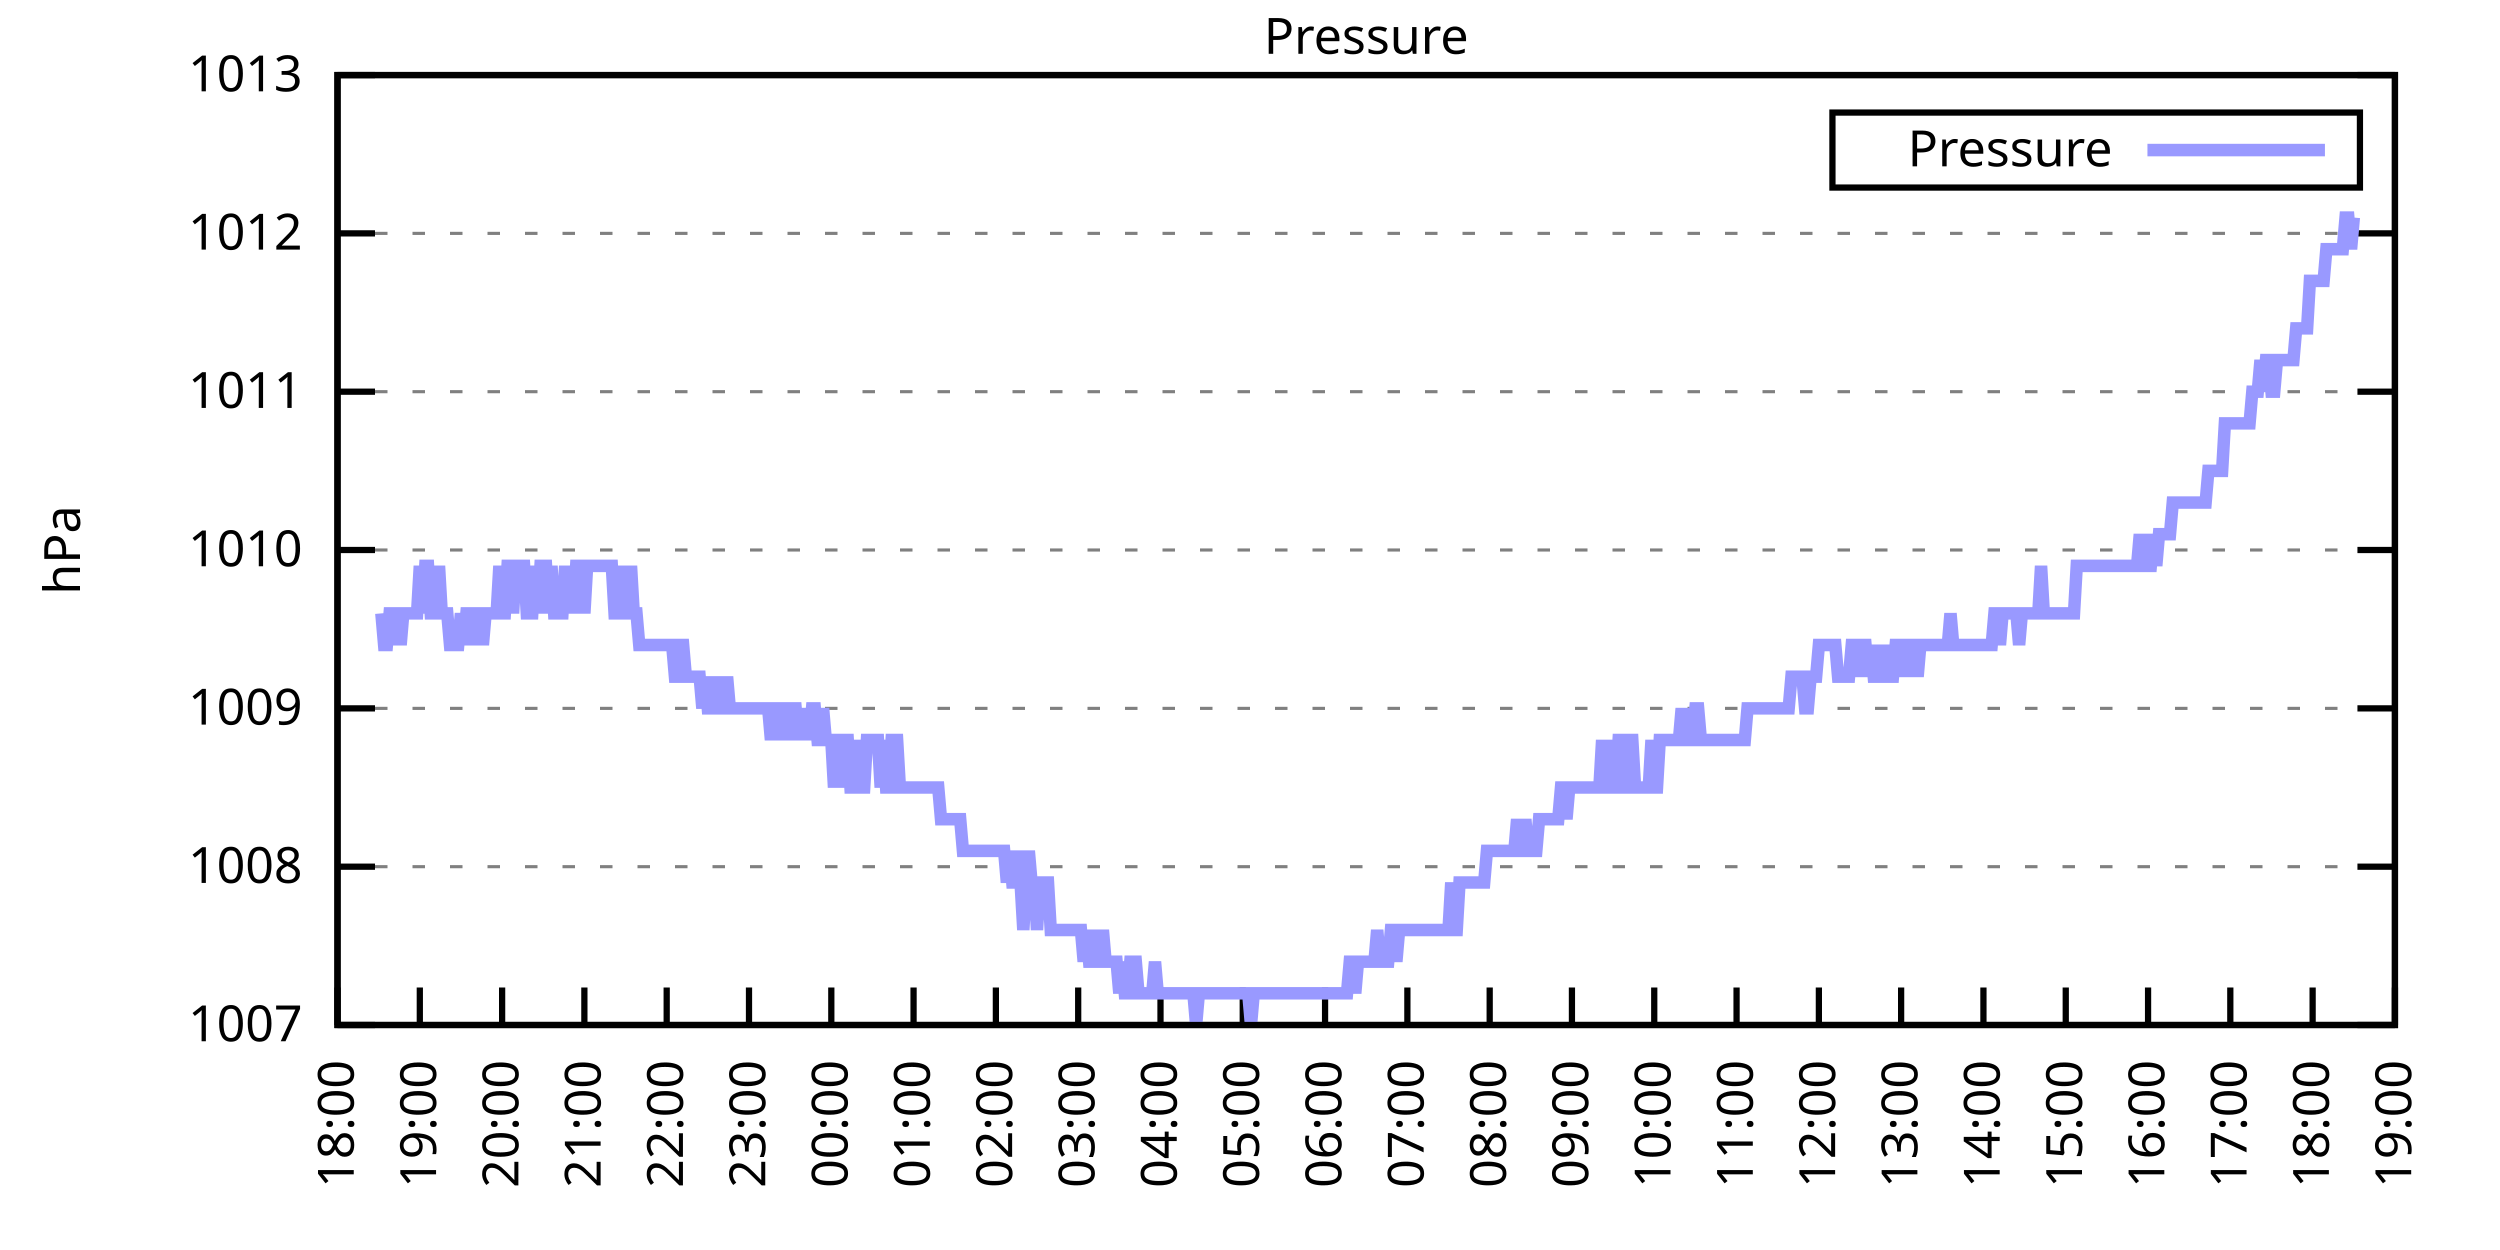
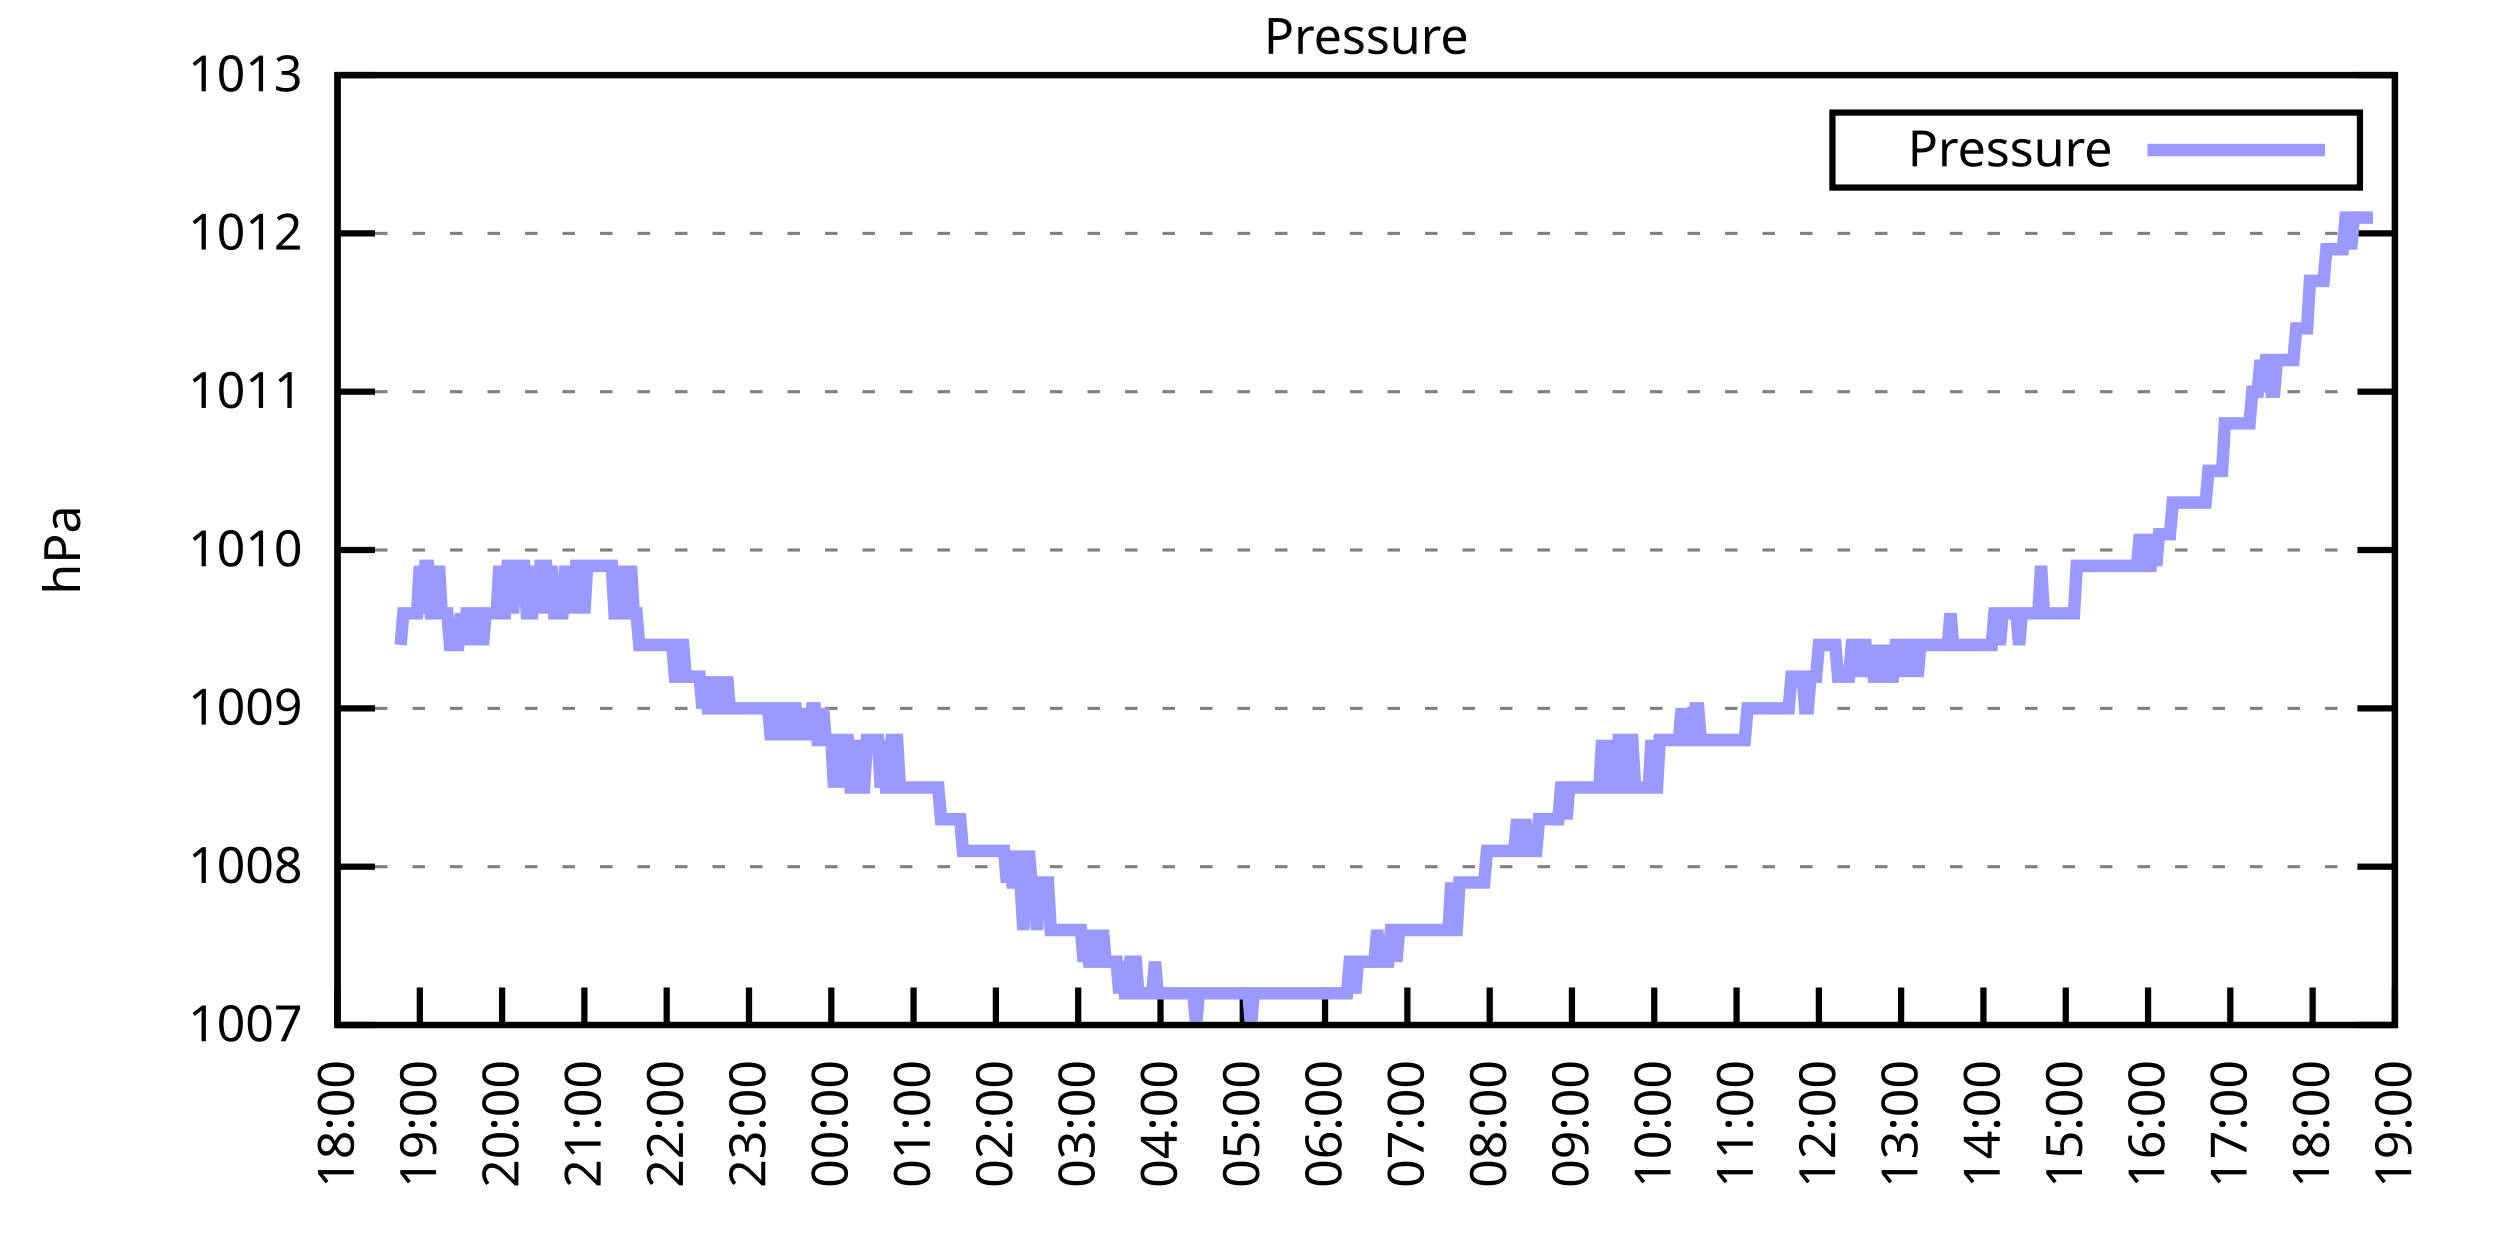
<svg xmlns="http://www.w3.org/2000/svg" xmlns:xlink="http://www.w3.org/1999/xlink" width="400" height="200" viewBox="0 0 400 200">
  <g id="gnuplot_canvas">
    <rect x="0" y="0" width="400" height="200" fill="none" />
    <defs>
      <circle id="gpDot" r="0.5" stroke-width="0.5" stroke="currentColor" />
      <path id="gpPt0" stroke-width="0.333" stroke="currentColor" d="M-1,0 h2 M0,-1 v2" />
      <path id="gpPt1" stroke-width="0.333" stroke="currentColor" d="M-1,-1 L1,1 M1,-1 L-1,1" />
      <path id="gpPt2" stroke-width="0.333" stroke="currentColor" d="M-1,0 L1,0 M0,-1 L0,1 M-1,-1 L1,1 M-1,1 L1,-1" />
      <rect id="gpPt3" stroke-width="0.333" stroke="currentColor" x="-1" y="-1" width="2" height="2" />
      <rect id="gpPt4" stroke-width="0.333" stroke="currentColor" fill="currentColor" x="-1" y="-1" width="2" height="2" />
      <circle id="gpPt5" stroke-width="0.333" stroke="currentColor" cx="0" cy="0" r="1" />
      <use xlink:href="#gpPt5" id="gpPt6" fill="currentColor" stroke="none" />
      <path id="gpPt7" stroke-width="0.333" stroke="currentColor" d="M0,-1.33 L-1.33,0.67 L1.33,0.67 z" />
      <use xlink:href="#gpPt7" id="gpPt8" fill="currentColor" stroke="none" />
      <use xlink:href="#gpPt7" id="gpPt9" stroke="currentColor" transform="rotate(180)" />
      <use xlink:href="#gpPt9" id="gpPt10" fill="currentColor" stroke="none" />
      <use xlink:href="#gpPt3" id="gpPt11" stroke="currentColor" transform="rotate(45)" />
      <use xlink:href="#gpPt11" id="gpPt12" fill="currentColor" stroke="none" />
      <path id="gpPt13" stroke-width="0.333" stroke="currentColor" d="M0,1.330 L1.265,0.411 L0.782,-1.067 L-0.782,-1.076 L-1.265,0.411 z" />
      <use xlink:href="#gpPt13" id="gpPt14" fill="currentColor" stroke="none" />
      <filter id="textbox" filterUnits="objectBoundingBox" x="0" y="0" height="1" width="1">
        <feFlood flood-color="white" flood-opacity="1" result="bgnd" />
        <feComposite in="SourceGraphic" in2="bgnd" operator="atop" />
      </filter>
      <filter id="greybox" filterUnits="objectBoundingBox" x="0" y="0" height="1" width="1">
        <feFlood flood-color="lightgrey" flood-opacity="1" result="grey" />
        <feComposite in="SourceGraphic" in2="grey" operator="atop" />
      </filter>
    </defs>
    <g fill="none" color="white" stroke="currentColor" stroke-width="1.00" stroke-linecap="butt" stroke-linejoin="miter">
</g>
    <g fill="none" color="black" stroke="currentColor" stroke-width="1.00" stroke-linecap="butt" stroke-linejoin="miter">
      <g stroke="none" shape-rendering="crispEdges">
        <polygon fill="rgb(255, 255, 255)" points="54.00,164.00 383.18,164.00 383.18,12.02 54.00,12.02 " />
      </g>
    </g>
    <g fill="none" color="black" stroke="currentColor" stroke-width="1.00" stroke-linecap="butt" stroke-linejoin="miter">
</g>
    <g fill="none" color="black" stroke="black" stroke-width="0.50" stroke-linecap="butt" stroke-linejoin="miter">
</g>
    <g fill="none" color="gray" stroke="currentColor" stroke-width="0.50" stroke-linecap="butt" stroke-linejoin="miter">
      <path stroke="gray" stroke-dasharray="2,4" class="gridline" d="M54.00,164.00 L383.19,164.00  " />
    </g>
    <g fill="none" color="gray" stroke="gray" stroke-width="1.00" stroke-linecap="butt" stroke-linejoin="miter">
</g>
    <g fill="none" color="black" stroke="currentColor" stroke-width="1.00" stroke-linecap="butt" stroke-linejoin="miter">
      <path stroke="black" d="M54.00,164.00 L60.00,164.00 M383.19,164.00 L377.19,164.00  " />
      <g transform="translate(48.40,166.60)" stroke="none" fill="black" font-family="Sans" font-size="8.00" text-anchor="end">
        <text>
          <tspan font-family="Sans"> 1007</tspan>
        </text>
      </g>
    </g>
    <g fill="none" color="black" stroke="currentColor" stroke-width="1.00" stroke-linecap="butt" stroke-linejoin="miter">
</g>
    <g fill="none" color="black" stroke="black" stroke-width="0.50" stroke-linecap="butt" stroke-linejoin="miter">
</g>
    <g fill="none" color="gray" stroke="currentColor" stroke-width="0.50" stroke-linecap="butt" stroke-linejoin="miter">
      <path stroke="gray" stroke-dasharray="2,4" class="gridline" d="M54.00,138.67 L383.19,138.67  " />
    </g>
    <g fill="none" color="gray" stroke="gray" stroke-width="1.00" stroke-linecap="butt" stroke-linejoin="miter">
</g>
    <g fill="none" color="black" stroke="currentColor" stroke-width="1.00" stroke-linecap="butt" stroke-linejoin="miter">
      <path stroke="black" d="M54.00,138.67 L60.00,138.67 M383.19,138.67 L377.19,138.67  " />
      <g transform="translate(48.40,141.27)" stroke="none" fill="black" font-family="Sans" font-size="8.00" text-anchor="end">
        <text>
          <tspan font-family="Sans"> 1008</tspan>
        </text>
      </g>
    </g>
    <g fill="none" color="black" stroke="currentColor" stroke-width="1.00" stroke-linecap="butt" stroke-linejoin="miter">
</g>
    <g fill="none" color="black" stroke="black" stroke-width="0.50" stroke-linecap="butt" stroke-linejoin="miter">
</g>
    <g fill="none" color="gray" stroke="currentColor" stroke-width="0.50" stroke-linecap="butt" stroke-linejoin="miter">
      <path stroke="gray" stroke-dasharray="2,4" class="gridline" d="M54.00,113.34 L383.19,113.34  " />
    </g>
    <g fill="none" color="gray" stroke="gray" stroke-width="1.00" stroke-linecap="butt" stroke-linejoin="miter">
</g>
    <g fill="none" color="black" stroke="currentColor" stroke-width="1.00" stroke-linecap="butt" stroke-linejoin="miter">
      <path stroke="black" d="M54.00,113.34 L60.00,113.34 M383.19,113.34 L377.19,113.34  " />
      <g transform="translate(48.40,115.94)" stroke="none" fill="black" font-family="Sans" font-size="8.00" text-anchor="end">
        <text>
          <tspan font-family="Sans"> 1009</tspan>
        </text>
      </g>
    </g>
    <g fill="none" color="black" stroke="currentColor" stroke-width="1.00" stroke-linecap="butt" stroke-linejoin="miter">
</g>
    <g fill="none" color="black" stroke="black" stroke-width="0.50" stroke-linecap="butt" stroke-linejoin="miter">
</g>
    <g fill="none" color="gray" stroke="currentColor" stroke-width="0.50" stroke-linecap="butt" stroke-linejoin="miter">
      <path stroke="gray" stroke-dasharray="2,4" class="gridline" d="M54.00,88.00 L383.19,88.00  " />
    </g>
    <g fill="none" color="gray" stroke="gray" stroke-width="1.00" stroke-linecap="butt" stroke-linejoin="miter">
</g>
    <g fill="none" color="black" stroke="currentColor" stroke-width="1.00" stroke-linecap="butt" stroke-linejoin="miter">
      <path stroke="black" d="M54.00,88.00 L60.00,88.00 M383.19,88.00 L377.19,88.00  " />
      <g transform="translate(48.40,90.60)" stroke="none" fill="black" font-family="Sans" font-size="8.00" text-anchor="end">
        <text>
          <tspan font-family="Sans"> 1010</tspan>
        </text>
      </g>
    </g>
    <g fill="none" color="black" stroke="currentColor" stroke-width="1.00" stroke-linecap="butt" stroke-linejoin="miter">
</g>
    <g fill="none" color="black" stroke="black" stroke-width="0.50" stroke-linecap="butt" stroke-linejoin="miter">
</g>
    <g fill="none" color="gray" stroke="currentColor" stroke-width="0.50" stroke-linecap="butt" stroke-linejoin="miter">
      <path stroke="gray" stroke-dasharray="2,4" class="gridline" d="M54.00,62.67 L383.19,62.67  " />
    </g>
    <g fill="none" color="gray" stroke="gray" stroke-width="1.00" stroke-linecap="butt" stroke-linejoin="miter">
</g>
    <g fill="none" color="black" stroke="currentColor" stroke-width="1.00" stroke-linecap="butt" stroke-linejoin="miter">
      <path stroke="black" d="M54.00,62.67 L60.00,62.67 M383.19,62.67 L377.19,62.67  " />
      <g transform="translate(48.40,65.27)" stroke="none" fill="black" font-family="Sans" font-size="8.00" text-anchor="end">
        <text>
          <tspan font-family="Sans"> 1011</tspan>
        </text>
      </g>
    </g>
    <g fill="none" color="black" stroke="currentColor" stroke-width="1.00" stroke-linecap="butt" stroke-linejoin="miter">
</g>
    <g fill="none" color="black" stroke="black" stroke-width="0.50" stroke-linecap="butt" stroke-linejoin="miter">
</g>
    <g fill="none" color="gray" stroke="currentColor" stroke-width="0.50" stroke-linecap="butt" stroke-linejoin="miter">
      <path stroke="gray" stroke-dasharray="2,4" class="gridline" d="M54.00,37.34 L383.19,37.34  " />
    </g>
    <g fill="none" color="gray" stroke="gray" stroke-width="1.00" stroke-linecap="butt" stroke-linejoin="miter">
</g>
    <g fill="none" color="black" stroke="currentColor" stroke-width="1.00" stroke-linecap="butt" stroke-linejoin="miter">
      <path stroke="black" d="M54.00,37.34 L60.00,37.34 M383.19,37.34 L377.19,37.34  " />
      <g transform="translate(48.40,39.94)" stroke="none" fill="black" font-family="Sans" font-size="8.00" text-anchor="end">
        <text>
          <tspan font-family="Sans"> 1012</tspan>
        </text>
      </g>
    </g>
    <g fill="none" color="black" stroke="currentColor" stroke-width="1.00" stroke-linecap="butt" stroke-linejoin="miter">
</g>
    <g fill="none" color="black" stroke="black" stroke-width="0.50" stroke-linecap="butt" stroke-linejoin="miter">
</g>
    <g fill="none" color="gray" stroke="currentColor" stroke-width="0.50" stroke-linecap="butt" stroke-linejoin="miter">
      <path stroke="gray" stroke-dasharray="2,4" class="gridline" d="M54.00,12.01 L383.19,12.01  " />
    </g>
    <g fill="none" color="gray" stroke="gray" stroke-width="1.00" stroke-linecap="butt" stroke-linejoin="miter">
</g>
    <g fill="none" color="black" stroke="currentColor" stroke-width="1.00" stroke-linecap="butt" stroke-linejoin="miter">
      <path stroke="black" d="M54.00,12.01 L60.00,12.01 M383.19,12.01 L377.19,12.01  " />
      <g transform="translate(48.40,14.61)" stroke="none" fill="black" font-family="Sans" font-size="8.00" text-anchor="end">
        <text>
          <tspan font-family="Sans"> 1013</tspan>
        </text>
      </g>
    </g>
    <g fill="none" color="black" stroke="currentColor" stroke-width="1.00" stroke-linecap="butt" stroke-linejoin="miter">
      <path stroke="black" d="M54.00,164.00 L54.00,158.00  " />
      <g transform="translate(56.60,169.60) rotate(270.00)" stroke="none" fill="black" font-family="Sans" font-size="8.00" text-anchor="end">
        <text>
          <tspan font-family="Sans">18:00</tspan>
        </text>
      </g>
    </g>
    <g fill="none" color="black" stroke="currentColor" stroke-width="1.00" stroke-linecap="butt" stroke-linejoin="miter">
      <path stroke="black" d="M67.17,164.00 L67.17,158.00  " />
      <g transform="translate(69.77,169.60) rotate(270.00)" stroke="none" fill="black" font-family="Sans" font-size="8.00" text-anchor="end">
        <text>
          <tspan font-family="Sans">19:00</tspan>
        </text>
      </g>
    </g>
    <g fill="none" color="black" stroke="currentColor" stroke-width="1.00" stroke-linecap="butt" stroke-linejoin="miter">
      <path stroke="black" d="M80.34,164.00 L80.34,158.00  " />
      <g transform="translate(82.94,169.60) rotate(270.00)" stroke="none" fill="black" font-family="Sans" font-size="8.00" text-anchor="end">
        <text>
          <tspan font-family="Sans">20:00</tspan>
        </text>
      </g>
    </g>
    <g fill="none" color="black" stroke="currentColor" stroke-width="1.00" stroke-linecap="butt" stroke-linejoin="miter">
      <path stroke="black" d="M93.50,164.00 L93.50,158.00  " />
      <g transform="translate(96.10,169.60) rotate(270.00)" stroke="none" fill="black" font-family="Sans" font-size="8.00" text-anchor="end">
        <text>
          <tspan font-family="Sans">21:00</tspan>
        </text>
      </g>
    </g>
    <g fill="none" color="black" stroke="currentColor" stroke-width="1.00" stroke-linecap="butt" stroke-linejoin="miter">
      <path stroke="black" d="M106.67,164.00 L106.67,158.00  " />
      <g transform="translate(109.27,169.60) rotate(270.00)" stroke="none" fill="black" font-family="Sans" font-size="8.00" text-anchor="end">
        <text>
          <tspan font-family="Sans">22:00</tspan>
        </text>
      </g>
    </g>
    <g fill="none" color="black" stroke="currentColor" stroke-width="1.00" stroke-linecap="butt" stroke-linejoin="miter">
      <path stroke="black" d="M119.84,164.00 L119.84,158.00  " />
      <g transform="translate(122.44,169.60) rotate(270.00)" stroke="none" fill="black" font-family="Sans" font-size="8.00" text-anchor="end">
        <text>
          <tspan font-family="Sans">23:00</tspan>
        </text>
      </g>
    </g>
    <g fill="none" color="black" stroke="currentColor" stroke-width="1.00" stroke-linecap="butt" stroke-linejoin="miter">
      <path stroke="black" d="M133.01,164.00 L133.01,158.00  " />
      <g transform="translate(135.61,169.60) rotate(270.00)" stroke="none" fill="black" font-family="Sans" font-size="8.00" text-anchor="end">
        <text>
          <tspan font-family="Sans">00:00</tspan>
        </text>
      </g>
    </g>
    <g fill="none" color="black" stroke="currentColor" stroke-width="1.00" stroke-linecap="butt" stroke-linejoin="miter">
      <path stroke="black" d="M146.17,164.00 L146.17,158.00  " />
      <g transform="translate(148.77,169.60) rotate(270.00)" stroke="none" fill="black" font-family="Sans" font-size="8.00" text-anchor="end">
        <text>
          <tspan font-family="Sans">01:00</tspan>
        </text>
      </g>
    </g>
    <g fill="none" color="black" stroke="currentColor" stroke-width="1.00" stroke-linecap="butt" stroke-linejoin="miter">
      <path stroke="black" d="M159.34,164.00 L159.34,158.00  " />
      <g transform="translate(161.94,169.60) rotate(270.00)" stroke="none" fill="black" font-family="Sans" font-size="8.00" text-anchor="end">
        <text>
          <tspan font-family="Sans">02:00</tspan>
        </text>
      </g>
    </g>
    <g fill="none" color="black" stroke="currentColor" stroke-width="1.00" stroke-linecap="butt" stroke-linejoin="miter">
      <path stroke="black" d="M172.51,164.00 L172.51,158.00  " />
      <g transform="translate(175.11,169.60) rotate(270.00)" stroke="none" fill="black" font-family="Sans" font-size="8.00" text-anchor="end">
        <text>
          <tspan font-family="Sans">03:00</tspan>
        </text>
      </g>
    </g>
    <g fill="none" color="black" stroke="currentColor" stroke-width="1.00" stroke-linecap="butt" stroke-linejoin="miter">
      <path stroke="black" d="M185.68,164.00 L185.68,158.00  " />
      <g transform="translate(188.28,169.60) rotate(270.00)" stroke="none" fill="black" font-family="Sans" font-size="8.00" text-anchor="end">
        <text>
          <tspan font-family="Sans">04:00</tspan>
        </text>
      </g>
    </g>
    <g fill="none" color="black" stroke="currentColor" stroke-width="1.00" stroke-linecap="butt" stroke-linejoin="miter">
      <path stroke="black" d="M198.84,164.00 L198.84,158.00  " />
      <g transform="translate(201.44,169.60) rotate(270.00)" stroke="none" fill="black" font-family="Sans" font-size="8.00" text-anchor="end">
        <text>
          <tspan font-family="Sans">05:00</tspan>
        </text>
      </g>
    </g>
    <g fill="none" color="black" stroke="currentColor" stroke-width="1.00" stroke-linecap="butt" stroke-linejoin="miter">
      <path stroke="black" d="M212.01,164.00 L212.01,158.00  " />
      <g transform="translate(214.61,169.60) rotate(270.00)" stroke="none" fill="black" font-family="Sans" font-size="8.00" text-anchor="end">
        <text>
          <tspan font-family="Sans">06:00</tspan>
        </text>
      </g>
    </g>
    <g fill="none" color="black" stroke="currentColor" stroke-width="1.00" stroke-linecap="butt" stroke-linejoin="miter">
      <path stroke="black" d="M225.18,164.00 L225.18,158.00  " />
      <g transform="translate(227.78,169.60) rotate(270.00)" stroke="none" fill="black" font-family="Sans" font-size="8.00" text-anchor="end">
        <text>
          <tspan font-family="Sans">07:00</tspan>
        </text>
      </g>
    </g>
    <g fill="none" color="black" stroke="currentColor" stroke-width="1.00" stroke-linecap="butt" stroke-linejoin="miter">
      <path stroke="black" d="M238.35,164.00 L238.35,158.00  " />
      <g transform="translate(240.95,169.60) rotate(270.00)" stroke="none" fill="black" font-family="Sans" font-size="8.00" text-anchor="end">
        <text>
          <tspan font-family="Sans">08:00</tspan>
        </text>
      </g>
    </g>
    <g fill="none" color="black" stroke="currentColor" stroke-width="1.00" stroke-linecap="butt" stroke-linejoin="miter">
      <path stroke="black" d="M251.51,164.00 L251.51,158.00  " />
      <g transform="translate(254.11,169.60) rotate(270.00)" stroke="none" fill="black" font-family="Sans" font-size="8.00" text-anchor="end">
        <text>
          <tspan font-family="Sans">09:00</tspan>
        </text>
      </g>
    </g>
    <g fill="none" color="black" stroke="currentColor" stroke-width="1.00" stroke-linecap="butt" stroke-linejoin="miter">
      <path stroke="black" d="M264.68,164.00 L264.68,158.00  " />
      <g transform="translate(267.28,169.60) rotate(270.00)" stroke="none" fill="black" font-family="Sans" font-size="8.00" text-anchor="end">
        <text>
          <tspan font-family="Sans">10:00</tspan>
        </text>
      </g>
    </g>
    <g fill="none" color="black" stroke="currentColor" stroke-width="1.00" stroke-linecap="butt" stroke-linejoin="miter">
      <path stroke="black" d="M277.85,164.00 L277.85,158.00  " />
      <g transform="translate(280.45,169.60) rotate(270.00)" stroke="none" fill="black" font-family="Sans" font-size="8.00" text-anchor="end">
        <text>
          <tspan font-family="Sans">11:00</tspan>
        </text>
      </g>
    </g>
    <g fill="none" color="black" stroke="currentColor" stroke-width="1.00" stroke-linecap="butt" stroke-linejoin="miter">
      <path stroke="black" d="M291.02,164.00 L291.02,158.00  " />
      <g transform="translate(293.62,169.60) rotate(270.00)" stroke="none" fill="black" font-family="Sans" font-size="8.00" text-anchor="end">
        <text>
          <tspan font-family="Sans">12:00</tspan>
        </text>
      </g>
    </g>
    <g fill="none" color="black" stroke="currentColor" stroke-width="1.00" stroke-linecap="butt" stroke-linejoin="miter">
      <path stroke="black" d="M304.18,164.00 L304.18,158.00  " />
      <g transform="translate(306.78,169.60) rotate(270.00)" stroke="none" fill="black" font-family="Sans" font-size="8.00" text-anchor="end">
        <text>
          <tspan font-family="Sans">13:00</tspan>
        </text>
      </g>
    </g>
    <g fill="none" color="black" stroke="currentColor" stroke-width="1.00" stroke-linecap="butt" stroke-linejoin="miter">
      <path stroke="black" d="M317.35,164.00 L317.35,158.00  " />
      <g transform="translate(319.95,169.60) rotate(270.00)" stroke="none" fill="black" font-family="Sans" font-size="8.00" text-anchor="end">
        <text>
          <tspan font-family="Sans">14:00</tspan>
        </text>
      </g>
    </g>
    <g fill="none" color="black" stroke="currentColor" stroke-width="1.00" stroke-linecap="butt" stroke-linejoin="miter">
      <path stroke="black" d="M330.52,164.00 L330.52,158.00  " />
      <g transform="translate(333.12,169.60) rotate(270.00)" stroke="none" fill="black" font-family="Sans" font-size="8.00" text-anchor="end">
        <text>
          <tspan font-family="Sans">15:00</tspan>
        </text>
      </g>
    </g>
    <g fill="none" color="black" stroke="currentColor" stroke-width="1.00" stroke-linecap="butt" stroke-linejoin="miter">
      <path stroke="black" d="M343.69,164.00 L343.69,158.00  " />
      <g transform="translate(346.29,169.60) rotate(270.00)" stroke="none" fill="black" font-family="Sans" font-size="8.00" text-anchor="end">
        <text>
          <tspan font-family="Sans">16:00</tspan>
        </text>
      </g>
    </g>
    <g fill="none" color="black" stroke="currentColor" stroke-width="1.00" stroke-linecap="butt" stroke-linejoin="miter">
      <path stroke="black" d="M356.85,164.00 L356.85,158.00  " />
      <g transform="translate(359.45,169.60) rotate(270.00)" stroke="none" fill="black" font-family="Sans" font-size="8.00" text-anchor="end">
        <text>
          <tspan font-family="Sans">17:00</tspan>
        </text>
      </g>
    </g>
    <g fill="none" color="black" stroke="currentColor" stroke-width="1.00" stroke-linecap="butt" stroke-linejoin="miter">
      <path stroke="black" d="M370.02,164.00 L370.02,158.00  " />
      <g transform="translate(372.62,169.60) rotate(270.00)" stroke="none" fill="black" font-family="Sans" font-size="8.00" text-anchor="end">
        <text>
          <tspan font-family="Sans">18:00</tspan>
        </text>
      </g>
    </g>
    <g fill="none" color="black" stroke="currentColor" stroke-width="1.00" stroke-linecap="butt" stroke-linejoin="miter">
      <path stroke="black" d="M383.19,164.00 L383.19,158.00  " />
      <g transform="translate(385.79,169.60) rotate(270.00)" stroke="none" fill="black" font-family="Sans" font-size="8.00" text-anchor="end">
        <text>
          <tspan font-family="Sans">19:00</tspan>
        </text>
      </g>
    </g>
    <g fill="none" color="black" stroke="currentColor" stroke-width="1.00" stroke-linecap="butt" stroke-linejoin="miter">
</g>
    <g fill="none" color="black" stroke="currentColor" stroke-width="1.00" stroke-linecap="butt" stroke-linejoin="miter">
      <path stroke="black" d="M54.00,12.01 L54.00,164.00 L383.19,164.00 L383.19,12.01 L54.00,12.01 Z  " />
    </g>
    <g fill="none" color="black" stroke="currentColor" stroke-width="1.00" stroke-linecap="butt" stroke-linejoin="miter">
</g>
    <g fill="none" color="black" stroke="currentColor" stroke-width="1.00" stroke-linecap="butt" stroke-linejoin="miter">
      <path stroke="black" d="M293.19,30.01 L293.19,18.01 L377.59,18.01 L377.59,30.01 L293.19,30.01 Z  " />
    </g>
    <g id="Pressure_plot_1">
      <g fill="none" color="white" stroke="black" stroke-width="2.00" stroke-linecap="butt" stroke-linejoin="miter">
</g>
      <g fill="none" color="black" stroke="currentColor" stroke-width="2.00" stroke-linecap="butt" stroke-linejoin="miter">
        <g transform="translate(337.99,26.61)" stroke="none" fill="black" font-family="Sans" font-size="8.00" text-anchor="end">
          <text>
            <tspan font-family="Sans">Pressure</tspan>
          </text>
        </g>
      </g>
      <g fill="none" color="black" stroke="currentColor" stroke-width="2.00" stroke-linecap="butt" stroke-linejoin="miter">
-         <path stroke="rgb(153, 153, 255)" d="M343.59,24.01 L371.99,24.01 M61.02,98.14 L61.46,103.20 L61.90,103.20 L62.34,98.14 L62.78,98.14 L63.22,103.20   L63.66,98.14 L64.10,103.20 L64.53,98.14 L64.97,98.14 L65.41,98.14 L65.85,98.14 L66.29,98.14 L66.73,98.14   L67.17,90.54 L67.61,98.14 L68.05,90.54 L68.48,90.54 L68.92,98.14 L69.36,98.14 L69.80,98.14 L70.24,90.54   L70.68,98.14 L71.12,98.14 L71.56,98.14 L72.00,103.20 L72.43,103.20 L72.87,103.20 L73.31,103.20 L73.75,98.14   L74.19,103.20 L74.63,98.14 L75.07,98.14 L75.51,98.14 L75.95,103.20 L76.38,98.14 L76.82,98.14 L77.26,103.20   L77.70,98.14 L78.14,98.14 L78.58,98.14 L79.02,98.14 L79.46,98.14 L79.90,90.54 L80.34,98.14 L80.77,98.14   L81.21,90.54 L81.65,90.54 L82.09,98.14 L82.53,90.54 L82.97,90.54 L83.41,90.54 L83.85,90.54 L84.29,98.14   L84.72,98.14 L85.16,98.14 L85.60,90.54 L86.04,98.14 L86.48,90.54 L86.92,90.54 L87.36,90.54 L87.80,98.14   L88.24,90.54 L88.67,98.14 L89.11,98.14 L89.55,98.14 L89.99,98.14 L90.43,90.54 L90.87,98.14 L91.31,90.54   L91.75,98.14 L92.19,90.54 L92.62,90.54 L93.06,90.54 L93.50,98.14 L93.94,90.54 L94.38,90.54 L94.82,90.54   L95.26,90.54 L95.70,90.54 L96.14,90.54 L96.58,90.54 L97.01,90.54 L97.45,90.54 L97.89,90.54 L98.33,98.14   L98.77,98.14 L99.21,98.14 L99.65,90.54 L100.09,98.14 L100.53,98.14 L100.96,90.54 L101.40,98.14 L101.84,98.14   L102.28,103.20 L102.72,103.20 L103.16,103.20 L103.60,103.20 L104.04,103.20 L104.48,103.20 L104.91,103.20 L105.35,103.20   L105.79,103.20 L106.23,103.20 L106.67,103.20 L107.11,103.20 L107.55,103.20 L107.99,108.27 L108.43,108.27 L108.87,103.20   L109.30,103.20 L109.74,108.27 L110.18,108.27 L110.62,108.27 L111.06,108.27 L111.50,108.27 L111.94,108.27 L112.38,113.34   L112.82,108.27 L113.25,113.34 L113.69,113.34 L114.13,108.27 L114.57,113.34 L115.01,108.27 L115.45,113.34 L115.89,113.34   L116.33,108.27 L116.77,113.34 L117.20,113.34 L117.64,113.34 L118.08,113.34 L118.52,113.34 L118.96,113.34 L119.40,113.34   L119.84,113.34 L120.28,113.34 L120.72,113.34 L121.15,113.34 L121.59,113.34 L122.03,113.34 L122.47,113.34 L122.91,113.34   L123.35,118.40 L123.79,113.34 L124.23,118.40 L124.67,113.34 L125.11,113.34 L125.54,113.34 L125.98,118.40 L126.42,113.34   L126.86,113.34 L127.30,113.34 L127.74,118.40 L128.18,113.34 L128.62,118.40 L129.06,113.34 L129.49,118.40 L129.93,113.34   L130.37,113.34 L130.81,118.40 L131.25,118.40 L131.69,113.34 L132.13,118.40 L132.57,118.40 L133.01,118.40 L133.44,126.00   L133.88,118.40 L134.32,126.00 L134.76,118.40 L135.20,118.40 L135.64,118.40 L136.08,126.00 L136.52,126.00 L136.96,126.00   L137.39,118.40 L137.83,126.00 L138.27,126.00 L138.71,118.40 L139.15,118.40 L139.59,118.40 L140.03,118.40 L140.47,118.40   L140.91,126.00 L141.35,118.40 L141.78,126.00 L142.22,126.00 L142.66,118.40 L143.10,118.40 L143.54,118.40 L143.98,126.00   L144.42,126.00 L144.86,126.00 L145.30,126.00 L145.73,126.00 L146.17,126.00 L146.61,126.00 L147.05,126.00 L147.49,126.00   L147.93,126.00 L148.37,126.00 L148.81,126.00 L149.25,126.00 L149.68,126.00 L150.12,126.00 L150.56,131.07 L151.00,131.07   L151.44,131.07 L151.88,131.07 L152.32,131.07 L152.76,131.07 L153.20,131.07 L153.63,131.07 L154.07,136.14 L154.51,136.14   L154.95,136.14 L155.39,136.14 L155.83,136.14 L156.27,136.14 L156.71,136.14 L157.15,136.14 L157.59,136.14 L158.02,136.14   L158.46,136.14 L158.90,136.14 L159.34,136.14 L159.78,136.14 L160.22,136.14 L160.66,136.14 L161.10,141.20 L161.54,136.14   L161.97,141.20 L162.41,141.20 L162.85,136.14 L163.29,141.20 L163.73,148.80 L164.17,141.20 L164.61,136.14 L165.05,141.20   L165.49,141.20 L165.92,148.80 L166.36,141.20 L166.80,141.20 L167.24,141.20 L167.68,141.20 L168.12,148.80 L168.56,148.80   L169.00,148.80 L169.44,148.80 L169.87,148.80 L170.31,148.80 L170.75,148.80 L171.19,148.80 L171.63,148.80 L172.07,148.80   L172.51,148.80 L172.95,148.80 L173.39,153.87 L173.83,148.80 L174.26,153.87 L174.70,153.87 L175.14,148.80 L175.58,153.87   L176.02,153.87 L176.46,148.80 L176.90,153.87 L177.34,153.87 L177.78,153.87 L178.21,153.87 L178.65,153.87 L179.09,158.93   L179.53,153.87 L179.97,158.93 L180.41,158.93 L180.85,153.87 L181.29,153.87 L181.73,153.87 L182.16,158.93 L182.60,158.93   L183.04,158.93 L183.48,158.93 L183.92,158.93 L184.36,158.93 L184.80,153.87 L185.24,158.93 L185.68,158.93 L186.11,158.93   L186.55,158.93 L186.99,158.93 L187.43,158.93 L187.87,158.93 L188.31,158.93 L188.75,158.93 L189.19,158.93 L189.63,158.93   L190.07,158.93 L190.50,158.93 L190.94,158.93 L191.38,164.00 L191.82,158.93 L192.26,158.93 L192.70,158.93 L193.14,158.93   L193.58,158.93 L194.02,158.93 L194.45,158.93 L194.89,158.93 L195.33,158.93 L195.77,158.93 L196.21,158.93 L196.65,158.93   L197.09,158.93 L197.53,158.93 L197.97,158.93 L198.40,158.93 L198.84,158.93 L199.28,158.93 L199.72,158.93 L200.16,164.00   L200.60,158.93 L201.04,158.93 L201.48,158.93 L201.92,158.93 L202.35,158.93 L202.79,158.93 L203.23,158.93 L203.67,158.93   L204.11,158.93 L204.55,158.93 L204.99,158.93 L205.43,158.93 L205.87,158.93 L206.31,158.93 L206.74,158.93 L207.18,158.93   L207.62,158.93 L208.06,158.93 L208.50,158.93 L208.94,158.93 L209.38,158.93 L209.82,158.93 L210.26,158.93 L210.69,158.93   L211.13,158.93 L211.57,158.93 L212.01,158.93 L212.45,158.93 L212.89,158.93 L213.33,158.93 L213.77,158.93 L214.21,158.93   L214.64,158.93 L215.08,158.93 L215.52,158.93 L215.96,153.87 L216.40,153.87 L216.84,158.93 L217.28,153.87 L217.72,153.87   L218.16,153.87 L218.60,153.87 L219.03,153.87 L219.47,153.87 L219.91,153.87 L220.35,148.80 L220.79,153.87 L221.23,153.87   L221.67,153.87 L222.11,153.87 L222.55,148.80 L222.98,148.80 L223.42,153.87 L223.86,148.80 L224.30,148.80 L224.74,148.80   L225.18,148.80 L225.62,148.80 L226.06,148.80 L226.50,148.80 L226.93,148.80 L227.37,148.80 L227.81,148.80 L228.25,148.80   L228.69,148.80 L229.13,148.80 L229.57,148.80 L230.01,148.80 L230.45,148.80 L230.88,148.80 L231.32,148.80 L231.76,148.80   L232.20,141.20 L232.64,148.80 L233.08,148.80 L233.52,141.20 L233.96,141.20 L234.40,141.20 L234.84,141.20 L235.27,141.20   L235.71,141.20 L236.15,141.20 L236.59,141.20 L237.03,141.20 L237.47,141.20 L237.91,136.14 L238.35,136.14 L238.79,136.14   L239.22,136.14 L239.66,136.14 L240.10,136.14 L240.54,136.14 L240.98,136.14 L241.42,136.14 L241.86,136.14 L242.30,136.14   L242.74,131.07 L243.17,136.14 L243.61,136.14 L244.05,131.07 L244.49,136.14 L244.93,136.14 L245.37,136.14 L245.81,136.14   L246.25,131.07 L246.69,131.07 L247.12,131.07 L247.56,131.07 L248.00,131.07 L248.44,131.07 L248.88,131.07 L249.32,131.07   L249.76,126.00 L250.20,126.00 L250.64,131.07 L251.08,126.00 L251.51,126.00 L251.95,126.00 L252.39,126.00 L252.83,126.00   L253.27,126.00 L253.71,126.00 L254.15,126.00 L254.59,126.00 L255.03,126.00 L255.46,126.00 L255.90,126.00 L256.34,118.40   L256.78,126.00 L257.22,118.40 L257.66,126.00 L258.10,126.00 L258.54,126.00 L258.98,118.40 L259.41,118.40 L259.85,126.00   L260.29,126.00 L260.73,118.40 L261.17,118.40 L261.61,126.00 L262.05,126.00 L262.49,126.00 L262.93,126.00 L263.36,126.00   L263.80,126.00 L264.24,118.40 L264.68,126.00 L265.12,126.00 L265.56,118.40 L266.00,118.40 L266.44,118.40 L266.88,118.40   L267.32,118.40 L267.75,118.40 L268.19,118.40 L268.63,118.40 L269.07,113.34 L269.51,118.40 L269.95,113.34 L270.39,118.40   L270.83,118.40 L271.27,113.34 L271.70,113.34 L272.14,118.40 L272.58,118.40 L273.02,118.40 L273.46,118.40 L273.90,118.40   L274.34,118.40 L274.78,118.40 L275.22,118.40 L275.65,118.40 L276.09,118.40 L276.53,118.40 L276.97,118.40 L277.41,118.40   L277.85,118.40 L278.29,118.40 L278.73,118.40 L279.17,118.40 L279.60,113.34 L280.04,113.34 L280.48,113.34 L280.92,113.34   L281.36,113.34 L281.80,113.34 L282.24,113.34 L282.46,113.34 L283.12,113.34 L283.99,113.34 L284.43,113.34 L284.87,113.34   L285.31,113.34 L285.75,113.34 L286.19,113.34 L286.63,108.27 L287.07,108.27 L287.51,108.27 L287.94,108.27 L288.38,108.27   L288.82,113.34 L289.26,113.34 L289.70,108.27 L290.14,108.27 L290.58,108.27 L291.02,103.20 L291.46,103.20 L291.89,103.20   L292.33,103.20 L292.77,103.20 L293.21,103.20 L293.65,103.20 L294.09,108.27 L294.53,108.27 L294.97,108.27 L295.41,108.27   L295.84,108.27 L296.28,103.20 L296.72,103.20 L297.16,108.27 L297.60,103.20 L298.04,103.20 L298.48,103.20 L298.92,108.27   L299.36,103.20 L299.80,108.27 L300.23,108.27 L300.67,108.27 L301.11,103.20 L301.55,108.27 L301.99,103.20 L302.43,108.27   L302.87,108.27 L303.31,103.20 L303.75,103.20 L304.18,103.20 L304.62,108.27 L305.06,103.20 L305.50,108.27 L305.94,103.20   L306.38,103.20 L306.82,108.27 L307.26,103.20 L307.70,103.20 L308.13,103.20 L308.57,103.20 L309.01,103.20 L309.45,103.20   L309.89,103.20 L310.33,103.20 L310.77,103.20 L311.21,103.20 L311.65,103.20 L312.08,98.14 L312.52,103.20 L312.96,103.20   L313.40,103.20 L313.84,103.20 L314.28,103.20 L314.72,103.20 L315.16,103.20 L315.60,103.20 L316.04,103.20 L316.47,103.20   L316.91,103.20 L317.35,103.20 L317.79,103.20 L318.23,103.20 L318.67,103.20 L319.11,98.14 L319.55,98.14 L319.99,103.20   L320.42,98.14 L320.86,98.14 L321.30,98.14 L321.74,98.14 L322.18,98.14 L322.62,98.14 L323.06,103.20 L323.50,98.14   L323.94,98.14 L324.37,98.14 L324.81,98.14 L325.25,98.14 L325.69,98.14 L326.13,98.14 L326.57,90.54 L327.01,98.14   L327.45,98.14 L327.89,98.14 L328.33,98.14 L328.76,98.14 L329.20,98.14 L329.64,98.14 L330.08,98.14 L330.52,98.14   L330.96,98.14 L331.40,98.14 L331.84,98.14 L332.28,90.54 L332.71,90.54 L333.15,90.54 L333.59,90.54 L334.03,90.54   L334.47,90.54 L334.91,90.54 L335.35,90.54 L335.79,90.54 L336.23,90.54 L336.66,90.54 L337.10,90.54 L337.54,90.54   L337.98,90.54 L338.42,90.54 L338.86,90.54 L339.30,90.54 L339.74,90.54 L340.18,90.54 L340.61,90.54 L341.05,90.54   L341.49,90.54 L341.93,90.54 L342.37,85.47 L342.81,90.54 L343.25,85.47 L343.69,90.54 L344.13,90.54 L344.57,85.47   L345.00,90.54 L345.44,85.47 L345.88,85.47 L346.32,85.47 L346.76,85.47 L347.20,85.47 L347.64,80.41 L348.08,80.41   L348.52,80.41 L348.95,80.41 L349.39,80.41 L349.83,80.41 L350.27,80.41 L350.71,80.41 L351.15,80.41 L351.59,80.41   L352.03,80.41 L352.47,80.41 L352.90,80.41 L353.34,75.34 L353.78,75.34 L354.22,75.34 L354.66,75.34 L355.10,75.34   L355.54,75.34 L355.98,67.74 L356.42,67.74 L356.85,67.74 L357.29,67.74 L357.73,67.74 L358.17,67.74 L358.61,67.74   L359.05,67.74 L359.49,67.74 L359.93,67.74 L360.37,62.67 L360.81,62.67 L361.24,62.67 L361.68,57.61 L362.12,62.67   L362.56,57.61 L363.00,57.61 L363.44,62.67 L363.88,62.67 L364.32,57.61 L364.76,57.61 L365.19,57.61 L365.63,57.61   L366.07,57.61 L366.51,57.61 L366.95,57.61 L367.39,52.54 L367.83,52.54 L368.27,52.54 L368.71,52.54 L369.14,52.54   L369.58,44.94 L370.02,44.94 L370.46,44.94 L370.90,44.94 L371.34,44.94 L371.78,44.94 L372.22,39.87 L372.66,39.87   L373.09,39.87 L373.53,39.87 L373.97,39.87 L374.41,39.87 L374.85,39.87 L375.29,34.81 L375.73,34.81 L376.17,39.87   L376.61,34.81  " />
+         <path stroke="rgb(153, 153, 255)" d="M343.59,24.01 L371.99,24.01 M64.10,103.20 L64.53,98.14 L64.97,98.14 L65.41,98.14 L65.85,98.14 L66.29,98.14   L66.73,98.14 L67.17,90.54 L67.61,98.14 L68.05,90.54 L68.48,90.54 L68.92,98.14 L69.36,98.14 L69.80,98.14   L70.24,90.54 L70.68,98.14 L71.12,98.14 L71.56,98.14 L72.00,103.20 L72.43,103.20 L72.87,103.20 L73.31,103.20   L73.75,98.14 L74.19,103.20 L74.63,98.14 L75.07,98.14 L75.51,98.14 L75.95,103.20 L76.38,98.14 L76.82,98.14   L77.26,103.20 L77.70,98.14 L78.14,98.14 L78.58,98.14 L79.02,98.14 L79.46,98.14 L79.90,90.54 L80.34,98.14   L80.77,98.14 L81.21,90.54 L81.65,90.54 L82.09,98.14 L82.53,90.54 L82.97,90.54 L83.41,90.54 L83.85,90.54   L84.29,98.14 L84.72,98.14 L85.16,98.14 L85.60,90.54 L86.04,98.14 L86.48,90.54 L86.92,90.54 L87.36,90.54   L87.80,98.14 L88.24,90.54 L88.67,98.14 L89.11,98.14 L89.55,98.14 L89.99,98.14 L90.43,90.54 L90.87,98.14   L91.31,90.54 L91.75,98.14 L92.19,90.54 L92.62,90.54 L93.06,90.54 L93.50,98.14 L93.94,90.54 L94.38,90.54   L94.82,90.54 L95.26,90.54 L95.70,90.54 L96.14,90.54 L96.58,90.54 L97.01,90.54 L97.45,90.54 L97.89,90.54   L98.33,98.14 L98.77,98.14 L99.21,98.14 L99.65,90.54 L100.09,98.14 L100.53,98.14 L100.96,90.54 L101.40,98.14   L101.84,98.14 L102.28,103.20 L102.72,103.20 L103.16,103.20 L103.60,103.20 L104.04,103.20 L104.48,103.20 L104.91,103.20   L105.35,103.20 L105.79,103.20 L106.23,103.20 L106.67,103.20 L107.11,103.20 L107.55,103.20 L107.99,108.27 L108.43,108.27   L108.87,103.20 L109.30,103.20 L109.74,108.27 L110.18,108.27 L110.62,108.27 L111.06,108.27 L111.50,108.27 L111.94,108.27   L112.38,113.34 L112.82,108.27 L113.25,113.34 L113.69,113.34 L114.13,108.27 L114.57,113.34 L115.01,108.27 L115.45,113.34   L115.89,113.34 L116.33,108.27 L116.77,113.34 L117.20,113.34 L117.64,113.34 L118.08,113.34 L118.52,113.34 L118.96,113.34   L119.40,113.34 L119.84,113.34 L120.28,113.34 L120.72,113.34 L121.15,113.34 L121.59,113.34 L122.03,113.34 L122.47,113.34   L122.91,113.34 L123.35,118.40 L123.79,113.34 L124.23,118.40 L124.67,113.34 L125.11,113.34 L125.54,113.34 L125.98,118.40   L126.42,113.34 L126.86,113.34 L127.30,113.34 L127.74,118.40 L128.18,113.34 L128.62,118.40 L129.06,113.34 L129.49,118.40   L129.93,113.34 L130.37,113.34 L130.81,118.40 L131.25,118.40 L131.69,113.34 L132.13,118.40 L132.57,118.40 L133.01,118.40   L133.44,126.00 L133.88,118.40 L134.32,126.00 L134.76,118.40 L135.20,118.40 L135.64,118.40 L136.08,126.00 L136.52,126.00   L136.96,126.00 L137.39,118.40 L137.83,126.00 L138.27,126.00 L138.71,118.40 L139.15,118.40 L139.59,118.40 L140.03,118.40   L140.47,118.40 L140.91,126.00 L141.35,118.40 L141.78,126.00 L142.22,126.00 L142.66,118.40 L143.10,118.40 L143.54,118.40   L143.98,126.00 L144.42,126.00 L144.86,126.00 L145.30,126.00 L145.73,126.00 L146.17,126.00 L146.61,126.00 L147.05,126.00   L147.49,126.00 L147.93,126.00 L148.37,126.00 L148.81,126.00 L149.25,126.00 L149.68,126.00 L150.12,126.00 L150.56,131.07   L151.00,131.07 L151.44,131.07 L151.88,131.07 L152.32,131.07 L152.76,131.07 L153.20,131.07 L153.63,131.07 L154.07,136.14   L154.51,136.14 L154.95,136.14 L155.39,136.14 L155.83,136.14 L156.27,136.14 L156.71,136.14 L157.15,136.14 L157.59,136.14   L158.02,136.14 L158.46,136.14 L158.90,136.14 L159.34,136.14 L159.78,136.14 L160.22,136.14 L160.66,136.14 L161.10,141.20   L161.54,136.14 L161.97,141.20 L162.41,141.20 L162.85,136.14 L163.29,141.20 L163.73,148.80 L164.17,141.20 L164.61,136.14   L165.05,141.20 L165.49,141.20 L165.92,148.80 L166.36,141.20 L166.80,141.20 L167.24,141.20 L167.68,141.20 L168.12,148.80   L168.56,148.80 L169.00,148.80 L169.44,148.80 L169.87,148.80 L170.31,148.80 L170.75,148.80 L171.19,148.80 L171.63,148.80   L172.07,148.80 L172.51,148.80 L172.95,148.80 L173.39,153.87 L173.83,148.80 L174.26,153.87 L174.70,153.87 L175.14,148.80   L175.58,153.87 L176.02,153.87 L176.46,148.80 L176.90,153.87 L177.34,153.87 L177.78,153.87 L178.21,153.87 L178.65,153.87   L179.09,158.93 L179.53,153.87 L179.97,158.93 L180.41,158.93 L180.85,153.87 L181.29,153.87 L181.73,153.87 L182.16,158.93   L182.60,158.93 L183.04,158.93 L183.48,158.93 L183.92,158.93 L184.36,158.93 L184.80,153.87 L185.24,158.93 L185.68,158.93   L186.11,158.93 L186.55,158.93 L186.99,158.93 L187.43,158.93 L187.87,158.93 L188.31,158.93 L188.75,158.93 L189.19,158.93   L189.63,158.93 L190.07,158.93 L190.50,158.93 L190.94,158.93 L191.38,164.00 L191.82,158.93 L192.26,158.93 L192.70,158.93   L193.14,158.93 L193.58,158.93 L194.02,158.93 L194.45,158.93 L194.89,158.93 L195.33,158.93 L195.77,158.93 L196.21,158.93   L196.65,158.93 L197.09,158.93 L197.53,158.93 L197.97,158.93 L198.40,158.93 L198.84,158.93 L199.28,158.93 L199.72,158.93   L200.16,164.00 L200.60,158.93 L201.04,158.93 L201.48,158.93 L201.92,158.93 L202.35,158.93 L202.79,158.93 L203.23,158.93   L203.67,158.93 L204.11,158.93 L204.55,158.93 L204.99,158.93 L205.43,158.93 L205.87,158.93 L206.31,158.93 L206.74,158.93   L207.18,158.93 L207.62,158.93 L208.06,158.93 L208.50,158.93 L208.94,158.93 L209.38,158.93 L209.82,158.93 L210.26,158.93   L210.69,158.93 L211.13,158.93 L211.57,158.93 L212.01,158.93 L212.45,158.93 L212.89,158.93 L213.33,158.93 L213.77,158.93   L214.21,158.93 L214.64,158.93 L215.08,158.93 L215.52,158.93 L215.96,153.87 L216.40,153.87 L216.84,158.93 L217.28,153.87   L217.72,153.87 L218.16,153.87 L218.60,153.87 L219.03,153.87 L219.47,153.87 L219.91,153.87 L220.35,148.80 L220.79,153.87   L221.23,153.87 L221.67,153.87 L222.11,153.87 L222.55,148.80 L222.98,148.80 L223.42,153.87 L223.86,148.80 L224.30,148.80   L224.74,148.80 L225.18,148.80 L225.62,148.80 L226.06,148.80 L226.50,148.80 L226.93,148.80 L227.37,148.80 L227.81,148.80   L228.25,148.80 L228.69,148.80 L229.13,148.80 L229.57,148.80 L230.01,148.80 L230.45,148.80 L230.88,148.80 L231.32,148.80   L231.76,148.80 L232.20,141.20 L232.64,148.80 L233.08,148.80 L233.52,141.20 L233.96,141.20 L234.40,141.20 L234.84,141.20   L235.27,141.20 L235.71,141.20 L236.15,141.20 L236.59,141.20 L237.03,141.20 L237.47,141.20 L237.91,136.14 L238.35,136.14   L238.79,136.14 L239.22,136.14 L239.66,136.14 L240.10,136.14 L240.54,136.14 L240.98,136.14 L241.42,136.14 L241.86,136.14   L242.30,136.14 L242.74,131.07 L243.17,136.14 L243.61,136.14 L244.05,131.07 L244.49,136.14 L244.93,136.14 L245.37,136.14   L245.81,136.14 L246.25,131.07 L246.69,131.07 L247.12,131.07 L247.56,131.07 L248.00,131.07 L248.44,131.07 L248.88,131.07   L249.32,131.07 L249.76,126.00 L250.20,126.00 L250.64,131.07 L251.08,126.00 L251.51,126.00 L251.95,126.00 L252.39,126.00   L252.83,126.00 L253.27,126.00 L253.71,126.00 L254.15,126.00 L254.59,126.00 L255.03,126.00 L255.46,126.00 L255.90,126.00   L256.34,118.40 L256.78,126.00 L257.22,118.40 L257.66,126.00 L258.10,126.00 L258.54,126.00 L258.98,118.40 L259.41,118.40   L259.85,126.00 L260.29,126.00 L260.73,118.40 L261.17,118.40 L261.61,126.00 L262.05,126.00 L262.49,126.00 L262.93,126.00   L263.36,126.00 L263.80,126.00 L264.24,118.40 L264.68,126.00 L265.12,126.00 L265.56,118.40 L266.00,118.40 L266.44,118.40   L266.88,118.40 L267.32,118.40 L267.75,118.40 L268.19,118.40 L268.63,118.40 L269.07,113.34 L269.51,118.40 L269.95,113.34   L270.39,118.40 L270.83,118.40 L271.27,113.34 L271.70,113.34 L272.14,118.40 L272.58,118.40 L273.02,118.40 L273.46,118.40   L273.90,118.40 L274.34,118.40 L274.78,118.40 L275.22,118.40 L275.65,118.40 L276.09,118.40 L276.53,118.40 L276.97,118.40   L277.41,118.40 L277.85,118.40 L278.29,118.40 L278.73,118.40 L279.17,118.40 L279.60,113.34 L280.04,113.34 L280.48,113.34   L280.92,113.34 L281.36,113.34 L281.80,113.34 L282.24,113.34 L282.46,113.34 L283.12,113.34 L283.99,113.34 L284.43,113.34   L284.87,113.34 L285.31,113.34 L285.75,113.34 L286.19,113.34 L286.63,108.27 L287.07,108.27 L287.51,108.27 L287.94,108.27   L288.38,108.27 L288.82,113.34 L289.26,113.34 L289.70,108.27 L290.14,108.27 L290.58,108.27 L291.02,103.20 L291.46,103.20   L291.89,103.20 L292.33,103.20 L292.77,103.20 L293.21,103.20 L293.65,103.20 L294.09,108.27 L294.53,108.27 L294.97,108.27   L295.41,108.27 L295.84,108.27 L296.28,103.20 L296.72,103.20 L297.16,108.27 L297.60,103.20 L298.04,103.20 L298.48,103.20   L298.92,108.27 L299.36,103.20 L299.80,108.27 L300.23,108.27 L300.67,108.27 L301.11,103.20 L301.55,108.27 L301.99,103.20   L302.43,108.27 L302.87,108.27 L303.31,103.20 L303.75,103.20 L304.18,103.20 L304.62,108.27 L305.06,103.20 L305.50,108.27   L305.94,103.20 L306.38,103.20 L306.82,108.27 L307.26,103.20 L307.70,103.20 L308.13,103.20 L308.57,103.20 L309.01,103.20   L309.45,103.20 L309.89,103.20 L310.33,103.20 L310.77,103.20 L311.21,103.20 L311.65,103.20 L312.08,98.14 L312.52,103.20   L312.96,103.20 L313.40,103.20 L313.84,103.20 L314.28,103.20 L314.72,103.20 L315.16,103.20 L315.60,103.20 L316.04,103.20   L316.47,103.20 L316.91,103.20 L317.35,103.20 L317.79,103.20 L318.23,103.20 L318.67,103.20 L319.11,98.14 L319.55,98.14   L319.99,103.20 L320.42,98.14 L320.86,98.14 L321.30,98.14 L321.74,98.14 L322.18,98.14 L322.62,98.14 L323.06,103.20   L323.50,98.14 L323.94,98.14 L324.37,98.14 L324.81,98.14 L325.25,98.14 L325.69,98.14 L326.13,98.14 L326.57,90.54   L327.01,98.14 L327.45,98.14 L327.89,98.14 L328.33,98.14 L328.76,98.14 L329.20,98.14 L329.64,98.14 L330.08,98.14   L330.52,98.14 L330.96,98.14 L331.40,98.14 L331.84,98.14 L332.28,90.54 L332.71,90.54 L333.15,90.54 L333.59,90.54   L334.03,90.54 L334.47,90.54 L334.91,90.54 L335.35,90.54 L335.79,90.54 L336.23,90.54 L336.66,90.54 L337.10,90.54   L337.54,90.54 L337.98,90.54 L338.42,90.54 L338.86,90.54 L339.30,90.54 L339.74,90.54 L340.18,90.54 L340.61,90.54   L341.05,90.54 L341.49,90.54 L341.93,90.54 L342.37,85.47 L342.81,90.54 L343.25,85.47 L343.69,90.54 L344.13,90.54   L344.57,85.47 L345.00,90.54 L345.44,85.47 L345.88,85.47 L346.32,85.47 L346.76,85.47 L347.20,85.47 L347.64,80.41   L348.08,80.41 L348.52,80.41 L348.95,80.41 L349.39,80.41 L349.83,80.41 L350.27,80.41 L350.71,80.41 L351.15,80.41   L351.59,80.41 L352.03,80.41 L352.47,80.41 L352.90,80.41 L353.34,75.34 L353.78,75.34 L354.22,75.34 L354.66,75.34   L355.10,75.34 L355.54,75.34 L355.98,67.74 L356.42,67.74 L356.85,67.74 L357.29,67.74 L357.73,67.74 L358.17,67.74   L358.61,67.74 L359.05,67.74 L359.49,67.74 L359.93,67.74 L360.37,62.67 L360.81,62.67 L361.24,62.67 L361.68,57.61   L362.12,62.67 L362.56,57.61 L363.00,57.61 L363.44,62.67 L363.88,62.67 L364.32,57.61 L364.76,57.61 L365.19,57.61   L365.63,57.61 L366.07,57.61 L366.51,57.61 L366.95,57.61 L367.39,52.54 L367.83,52.54 L368.27,52.54 L368.71,52.54   L369.14,52.54 L369.58,44.94 L370.02,44.94 L370.46,44.94 L370.90,44.94 L371.34,44.94 L371.78,44.94 L372.22,39.87   L372.66,39.87 L373.09,39.87 L373.53,39.87 L373.97,39.87 L374.41,39.87 L374.85,39.87 L375.29,34.81 L375.73,34.81   L376.17,39.87 L376.61,34.81 L377.05,34.81 L377.48,34.81 L377.92,34.81 L378.36,34.81 L378.80,34.81 L379.24,34.81   L379.68,34.81  " />
      </g>
    </g>
    <g fill="none" color="black" stroke="currentColor" stroke-width="2.00" stroke-linecap="butt" stroke-linejoin="miter">
</g>
    <g fill="none" color="black" stroke="black" stroke-width="1.00" stroke-linecap="butt" stroke-linejoin="miter">
</g>
    <g fill="none" color="black" stroke="currentColor" stroke-width="1.00" stroke-linecap="butt" stroke-linejoin="miter">
      <path stroke="black" d="M54.00,12.01 L54.00,164.00 L383.19,164.00 L383.19,12.01 L54.00,12.01 Z  " />
      <g transform="translate(12.80,88.01) rotate(270.00)" stroke="none" fill="black" font-family="Sans" font-size="8.00" text-anchor="middle">
        <text>
          <tspan font-family="Sans">hPa</tspan>
        </text>
      </g>
    </g>
    <g fill="none" color="black" stroke="currentColor" stroke-width="1.00" stroke-linecap="butt" stroke-linejoin="miter">
</g>
    <g fill="none" color="black" stroke="currentColor" stroke-width="1.00" stroke-linecap="butt" stroke-linejoin="miter">
      <g transform="translate(218.59,8.61)" stroke="none" fill="black" font-family="Sans" font-size="8.00" text-anchor="middle">
        <text>
          <tspan font-family="Sans">Pressure</tspan>
        </text>
      </g>
    </g>
    <g fill="none" color="black" stroke="currentColor" stroke-width="1.00" stroke-linecap="butt" stroke-linejoin="miter">
</g>
  </g>
</svg>
